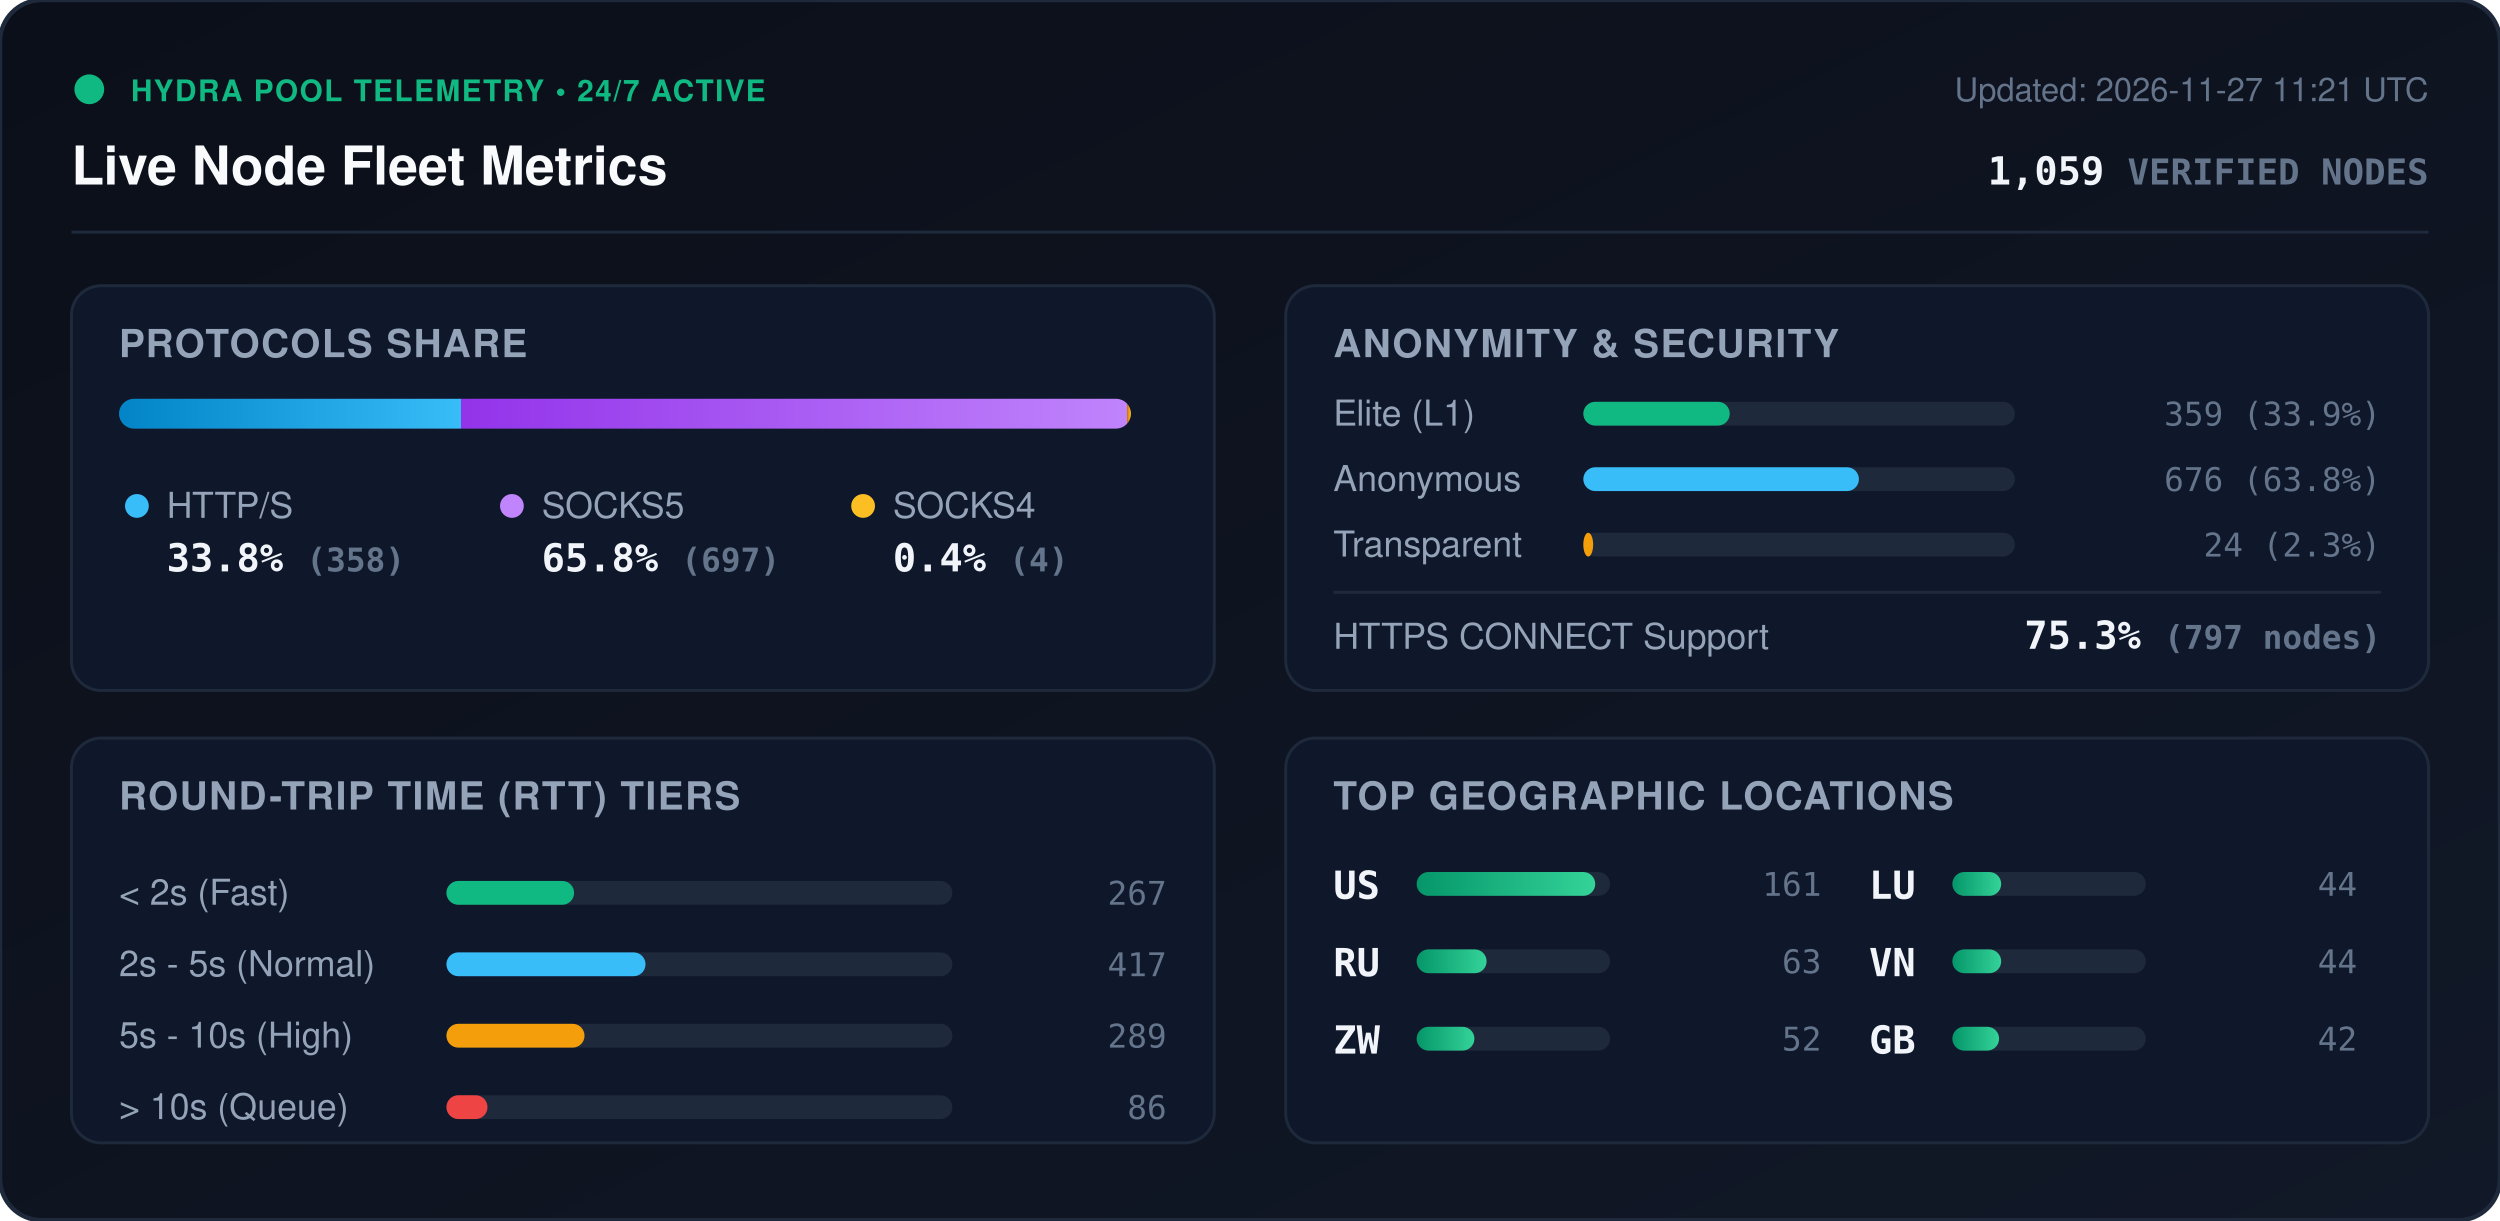
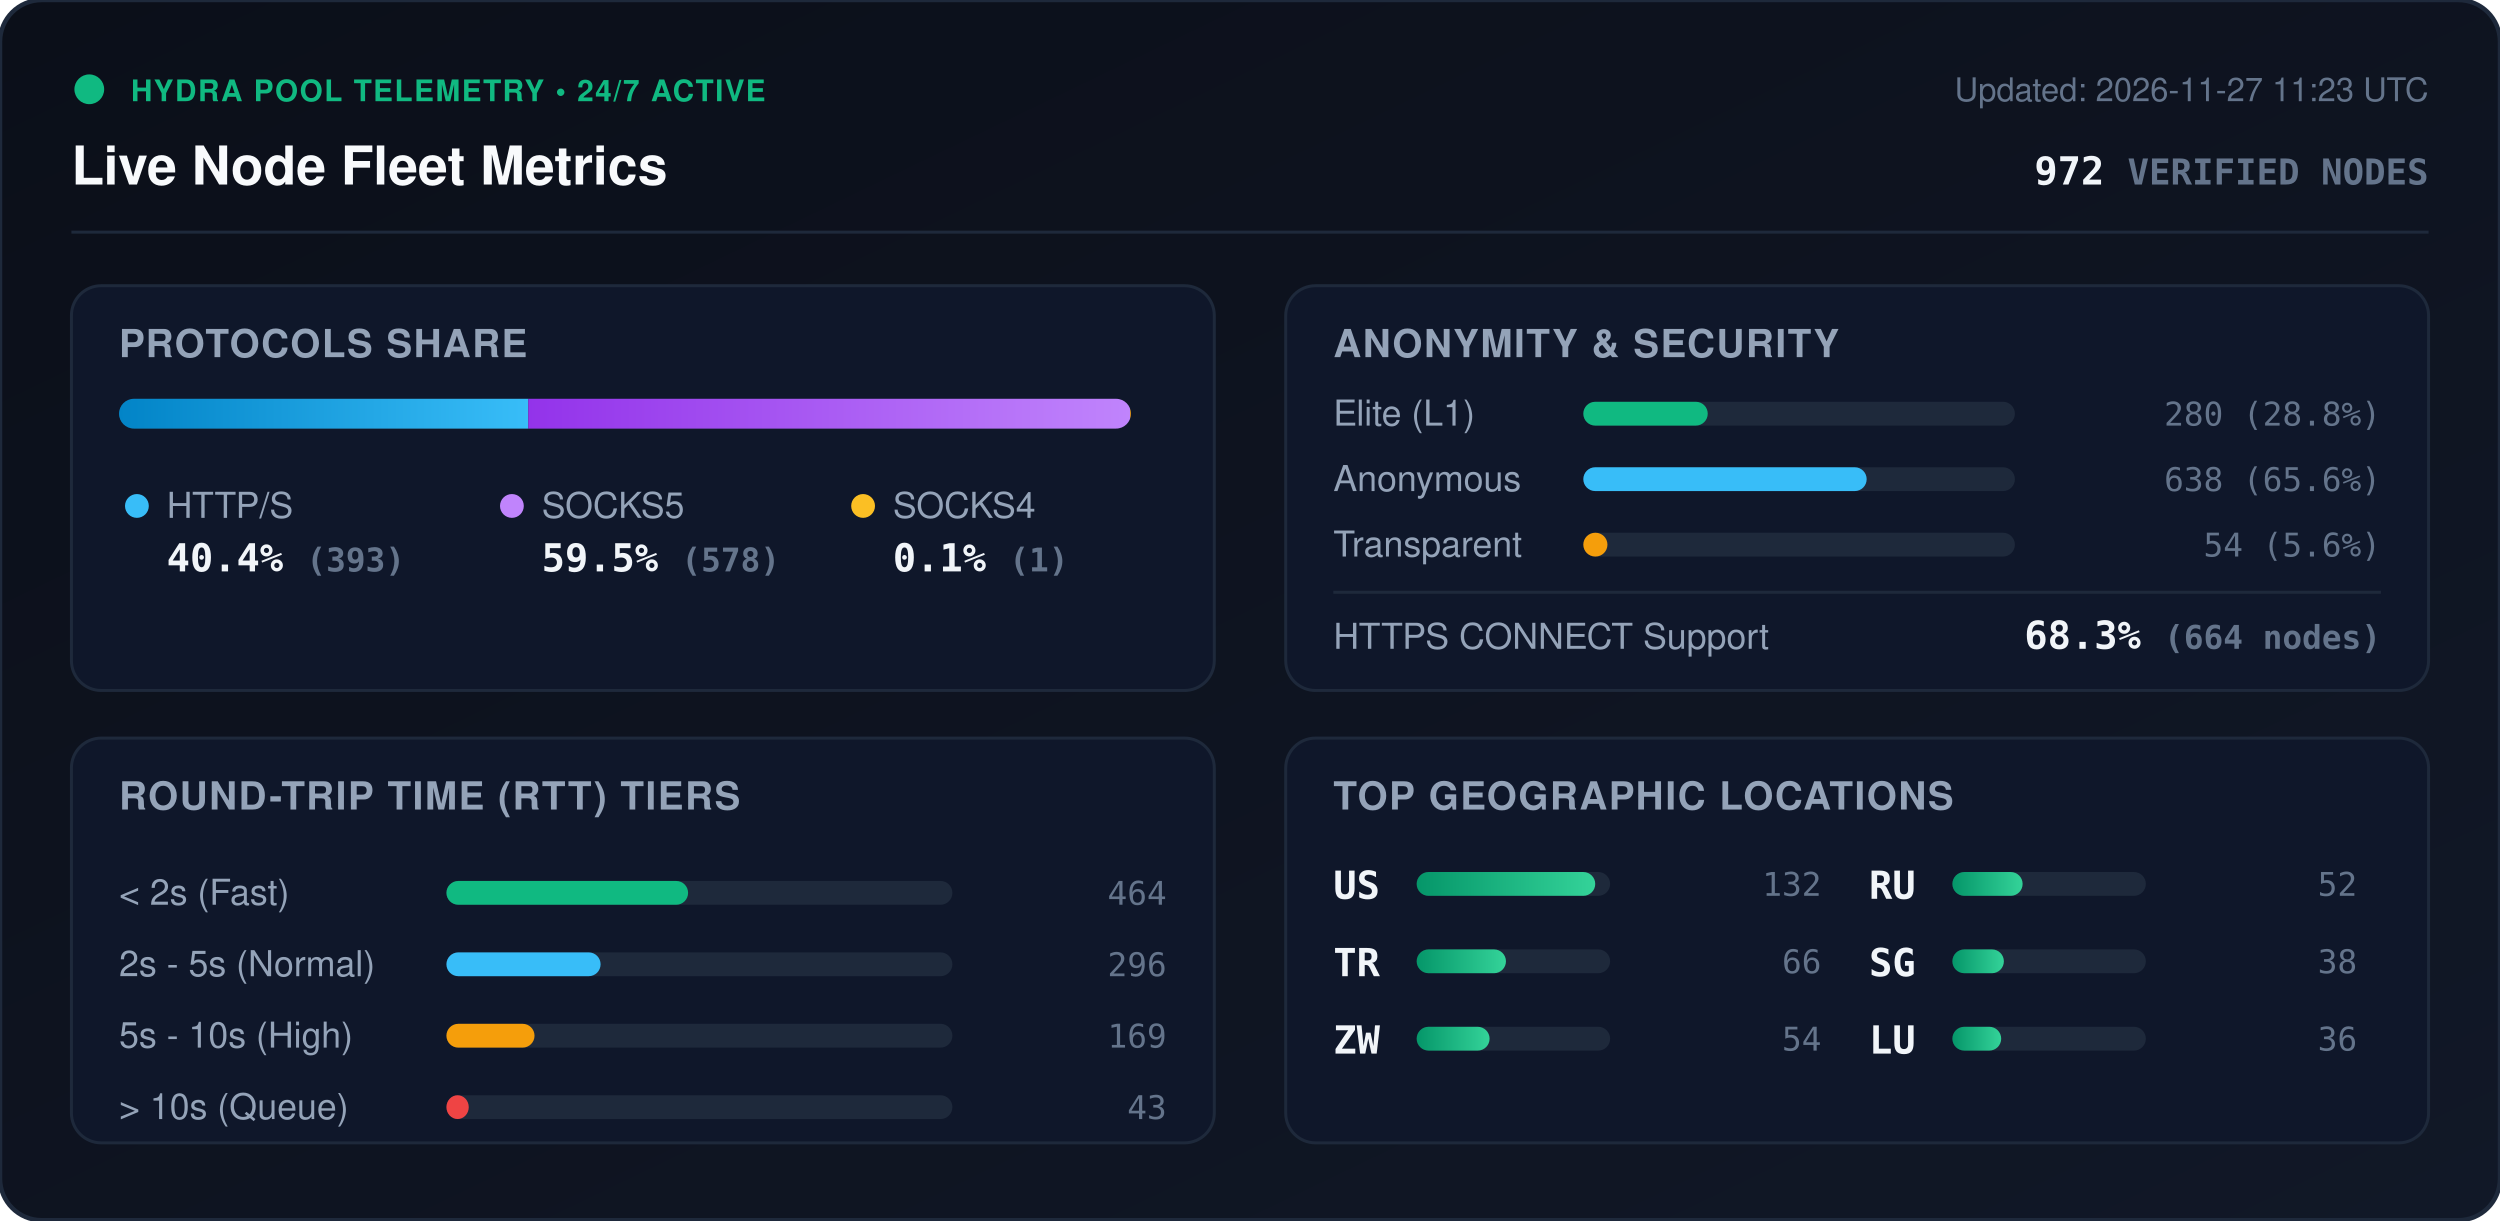
<svg xmlns="http://www.w3.org/2000/svg" viewBox="0 0 840 410" width="840" height="410" style="max-width: 100%; height: auto;">
  <defs>
    <linearGradient id="bg" x1="0%" y1="0%" x2="100%" y2="100%">
      <stop offset="0%" stop-color="#0b0f19" />
      <stop offset="100%" stop-color="#111827" />
    </linearGradient>
    <linearGradient id="bar-http" x1="0%" y1="0%" x2="100%" y2="0%">
      <stop offset="0%" stop-color="#0284c7" />
      <stop offset="100%" stop-color="#38bdf8" />
    </linearGradient>
    <linearGradient id="bar-socks5" x1="0%" y1="0%" x2="100%" y2="0%">
      <stop offset="0%" stop-color="#9333ea" />
      <stop offset="100%" stop-color="#c084fc" />
    </linearGradient>
    <linearGradient id="bar-socks4" x1="0%" y1="0%" x2="100%" y2="0%">
      <stop offset="0%" stop-color="#d97706" />
      <stop offset="100%" stop-color="#fbbf24" />
    </linearGradient>
    <linearGradient id="bar-green" x1="0%" y1="0%" x2="100%" y2="0%">
      <stop offset="0%" stop-color="#059669" />
      <stop offset="100%" stop-color="#34d399" />
    </linearGradient>
    <clipPath id="prog-track-clip">
      <rect width="340.0" height="10" rx="5" />
    </clipPath>
    <style>
      .title { font: 700 18px -apple-system, BlinkMacSystemFont, 'Segoe UI', Helvetica, Arial, sans-serif; fill: #f8fafc; }
      .sub { font: 500 11px -apple-system, BlinkMacSystemFont, 'Segoe UI', Helvetica, Arial, sans-serif; fill: #64748b; }
      .section-hdr { font: 600 13px -apple-system, BlinkMacSystemFont, 'Segoe UI', Helvetica, Arial, sans-serif; fill: #94a3b8; letter-spacing: 0.5px; }
      .metric-val { font: 700 13px -apple-system, BlinkMacSystemFont, 'Segoe UI', Helvetica, Arial, sans-serif; fill: #f1f5f9; }
      .metric-lbl { font: 500 12px -apple-system, BlinkMacSystemFont, 'Segoe UI', Helvetica, Arial, sans-serif; fill: #94a3b8; }
      .badge-txt { font: 700 10px -apple-system, BlinkMacSystemFont, 'Segoe UI', Helvetica, Arial, sans-serif; fill: #10b981; letter-spacing: 0.5px; }
      .mono { font-family: ui-monospace, SFMono-Regular, Menlo, Monaco, Consolas, monospace; }
      .pulse { animation: beacon 2s infinite ease-in-out; }
      @keyframes beacon { 0%, 100% { opacity: 1; } 50% { opacity: 0.35; } }
    </style>
  </defs>
  <rect width="840" height="410" rx="14" fill="url(#bg)" stroke="#1e293b" stroke-width="1.5" />
  <g transform="translate(24, 24)">
    <circle cx="6" cy="6" r="5" fill="#10b981" class="pulse" />
    <text x="20" y="10" class="badge-txt">HYDRA POOL TELEMETRY • 24/7 ACTIVE</text>
    <text x="0" y="38" class="title">Live Node Fleet Metrics</text>
-     <text x="792" y="10" text-anchor="end" class="sub">Updated: 2026-11-27 11:21 UTC</text>
-     <text x="792" y="38" text-anchor="end" class="metric-val mono" fill="#38bdf8">1,059 <tspan font-size="12" fill="#64748b">VERIFIED NODES</tspan>
+     <text x="792" y="10" text-anchor="end" class="sub">Updated: 2026-11-27 11:23 UTC</text>
+     <text x="792" y="38" text-anchor="end" class="metric-val mono" fill="#38bdf8">972 <tspan font-size="12" fill="#64748b">VERIFIED NODES</tspan>
    </text>
  </g>
  <line x1="24" y1="78" x2="816" y2="78" stroke="#1e293b" stroke-width="1" />
  <g transform="translate(24, 96)">
    <rect width="384" height="136" rx="10" fill="#0f172a" stroke="#1e293b" />
    <text x="16" y="24" class="section-hdr">PROTOCOLS SHARE</text>
    <g transform="translate(16, 38)">
      <rect width="340.0" height="10" rx="5" fill="#1e293b" />
      <g clip-path="url(#prog-track-clip)">
-         <rect x="0" width="114.9" height="10" fill="url(#bar-http)" />
-         <rect x="114.9" width="223.8" height="10" fill="url(#bar-socks5)" />
-         <rect x="338.7" width="1.3" height="10" fill="url(#bar-socks4)" />
+         <rect x="0" width="137.5" height="10" fill="url(#bar-http)" />
+         <rect x="137.5" width="202.2" height="10" fill="url(#bar-socks5)" />
+         <rect x="339.7" width="0.3" height="10" fill="url(#bar-socks4)" />
      </g>
    </g>
    <g transform="translate(16, 68)">
      <circle cx="6" cy="6" r="4" fill="#38bdf8" />
      <text x="16" y="10" class="metric-lbl">HTTP/S</text>
-       <text x="16" y="28" class="metric-val mono">33.8% <tspan font-size="11" fill="#64748b">(358)</tspan>
+       <text x="16" y="28" class="metric-val mono">40.4% <tspan font-size="11" fill="#64748b">(393)</tspan>
      </text>
      <circle cx="132" cy="6" r="4" fill="#c084fc" />
      <text x="142" y="10" class="metric-lbl">SOCKS5</text>
-       <text x="142" y="28" class="metric-val mono">65.8% <tspan font-size="11" fill="#64748b">(697)</tspan>
+       <text x="142" y="28" class="metric-val mono">59.5% <tspan font-size="11" fill="#64748b">(578)</tspan>
      </text>
      <circle cx="250" cy="6" r="4" fill="#fbbf24" />
      <text x="260" y="10" class="metric-lbl">SOCKS4</text>
-       <text x="260" y="28" class="metric-val mono">0.4% <tspan font-size="11" fill="#64748b">(4)</tspan>
+       <text x="260" y="28" class="metric-val mono">0.1% <tspan font-size="11" fill="#64748b">(1)</tspan>
      </text>
    </g>
  </g>
  <g transform="translate(432, 96)">
    <rect width="384" height="136" rx="10" fill="#0f172a" stroke="#1e293b" />
    <text x="16" y="24" class="section-hdr">ANONYMITY &amp; SECURITY</text>
    <text x="16" y="47" class="metric-lbl">Elite (L1)</text>
    <rect x="100" y="39" width="145.0" height="8" rx="4" fill="#1e293b" />
-     <rect x="100" y="39" width="49.2" height="8" rx="4" fill="#10b981" />
-     <text x="368" y="47" text-anchor="end" class="mono sub" fill="#e2e8f0">359 (33.9%)</text>
+     <rect x="100" y="39" width="41.8" height="8" rx="4" fill="#10b981" />
+     <text x="368" y="47" text-anchor="end" class="mono sub" fill="#e2e8f0">280 (28.8%)</text>
    <text x="16" y="69" class="metric-lbl">Anonymous</text>
    <rect x="100" y="61" width="145.0" height="8" rx="4" fill="#1e293b" />
-     <rect x="100" y="61" width="92.6" height="8" rx="4" fill="#38bdf8" />
-     <text x="368" y="69" text-anchor="end" class="mono sub" fill="#e2e8f0">676 (63.8%)</text>
+     <rect x="100" y="61" width="95.2" height="8" rx="4" fill="#38bdf8" />
+     <text x="368" y="69" text-anchor="end" class="mono sub" fill="#e2e8f0">638 (65.6%)</text>
    <text x="16" y="91" class="metric-lbl">Transparent</text>
    <rect x="100" y="83" width="145.0" height="8" rx="4" fill="#1e293b" />
-     <rect x="100" y="83" width="3.3" height="8" rx="4" fill="#f59e0b" />
-     <text x="368" y="91" text-anchor="end" class="mono sub" fill="#e2e8f0">24 (2.3%)</text>
+     <rect x="100" y="83" width="8.1" height="8" rx="4" fill="#f59e0b" />
+     <text x="368" y="91" text-anchor="end" class="mono sub" fill="#e2e8f0">54 (5.6%)</text>
    <line x1="16" y1="103" x2="368" y2="103" stroke="#1e293b" stroke-width="1" />
    <text x="16" y="122" class="metric-lbl">HTTPS CONNECT Support</text>
-     <text x="368" y="122" text-anchor="end" class="metric-val mono" fill="#34d399">75.3% <tspan font-size="11" fill="#64748b">(797 nodes)</tspan>
+     <text x="368" y="122" text-anchor="end" class="metric-val mono" fill="#34d399">68.3% <tspan font-size="11" fill="#64748b">(664 nodes)</tspan>
    </text>
  </g>
  <g transform="translate(24, 248)">
    <rect width="384" height="136" rx="10" fill="#0f172a" stroke="#1e293b" />
    <text x="16" y="24" class="section-hdr">ROUND-TRIP TIME (RTT) TIERS</text>
    <g transform="translate(16, 42)">
      <text x="0" y="14" class="metric-lbl">&lt; 2s (Fast)</text>
      <rect x="110" y="6" width="170" height="8" rx="4" fill="#1e293b" />
-       <rect x="110" y="6" width="42.9" height="8" rx="4" fill="#10b981" />
-       <text x="352" y="14" text-anchor="end" class="mono sub">267</text>
+       <rect x="110" y="6" width="81.2" height="8" rx="4" fill="#10b981" />
+       <text x="352" y="14" text-anchor="end" class="mono sub">464</text>
      <text x="0" y="38" class="metric-lbl">2s - 5s (Normal)</text>
      <rect x="110" y="30" width="170" height="8" rx="4" fill="#1e293b" />
-       <rect x="110" y="30" width="66.9" height="8" rx="4" fill="#38bdf8" />
-       <text x="352" y="38" text-anchor="end" class="mono sub">417</text>
+       <rect x="110" y="30" width="51.8" height="8" rx="4" fill="#38bdf8" />
+       <text x="352" y="38" text-anchor="end" class="mono sub">296</text>
      <text x="0" y="62" class="metric-lbl">5s - 10s (High)</text>
      <rect x="110" y="54" width="170" height="8" rx="4" fill="#1e293b" />
-       <rect x="110" y="54" width="46.4" height="8" rx="4" fill="#f59e0b" />
-       <text x="352" y="62" text-anchor="end" class="mono sub">289</text>
+       <rect x="110" y="54" width="29.6" height="8" rx="4" fill="#f59e0b" />
+       <text x="352" y="62" text-anchor="end" class="mono sub">169</text>
      <text x="0" y="86" class="metric-lbl">&gt; 10s (Queue)</text>
      <rect x="110" y="78" width="170" height="8" rx="4" fill="#1e293b" />
-       <rect x="110" y="78" width="13.8" height="8" rx="4" fill="#ef4444" />
-       <text x="352" y="86" text-anchor="end" class="mono sub">86</text>
+       <rect x="110" y="78" width="7.5" height="8" rx="4" fill="#ef4444" />
+       <text x="352" y="86" text-anchor="end" class="mono sub">43</text>
    </g>
  </g>
  <g transform="translate(432, 248)">
    <rect width="384" height="136" rx="10" fill="#0f172a" stroke="#1e293b" />
    <text x="16" y="24" class="section-hdr">TOP GEOGRAPHIC LOCATIONS</text>
    <g transform="translate(16, 42)">
      <g transform="translate(0, 0)">
        <text x="0" y="12" class="mono metric-val" font-size="12">US</text>
        <rect x="28" y="3" width="65" height="8" rx="4" fill="#1e293b" />
        <rect x="28" y="3" width="60.0" height="8" rx="4" fill="url(#bar-green)" />
-         <text x="164" y="11" text-anchor="end" class="mono sub">161</text>
+         <text x="164" y="11" text-anchor="end" class="mono sub">132</text>
      </g>
      <g transform="translate(0, 26)">
-         <text x="0" y="12" class="mono metric-val" font-size="12">RU</text>
+         <text x="0" y="12" class="mono metric-val" font-size="12">TR</text>
        <rect x="28" y="3" width="65" height="8" rx="4" fill="#1e293b" />
-         <rect x="28" y="3" width="23.5" height="8" rx="4" fill="url(#bar-green)" />
-         <text x="164" y="11" text-anchor="end" class="mono sub">63</text>
+         <rect x="28" y="3" width="30.0" height="8" rx="4" fill="url(#bar-green)" />
+         <text x="164" y="11" text-anchor="end" class="mono sub">66</text>
      </g>
      <g transform="translate(0, 52)">
        <text x="0" y="12" class="mono metric-val" font-size="12">ZW</text>
        <rect x="28" y="3" width="65" height="8" rx="4" fill="#1e293b" />
-         <rect x="28" y="3" width="19.4" height="8" rx="4" fill="url(#bar-green)" />
+         <rect x="28" y="3" width="24.5" height="8" rx="4" fill="url(#bar-green)" />
+         <text x="164" y="11" text-anchor="end" class="mono sub">54</text>
+       </g>
+       <g transform="translate(180, 0)">
+         <text x="0" y="12" class="mono metric-val" font-size="12">RU</text>
+         <rect x="28" y="3" width="65" height="8" rx="4" fill="#1e293b" />
+         <rect x="28" y="3" width="23.6" height="8" rx="4" fill="url(#bar-green)" />
        <text x="164" y="11" text-anchor="end" class="mono sub">52</text>
      </g>
-       <g transform="translate(180, 0)">
+       <g transform="translate(180, 26)">
+         <text x="0" y="12" class="mono metric-val" font-size="12">SG</text>
+         <rect x="28" y="3" width="65" height="8" rx="4" fill="#1e293b" />
+         <rect x="28" y="3" width="17.3" height="8" rx="4" fill="url(#bar-green)" />
+         <text x="164" y="11" text-anchor="end" class="mono sub">38</text>
+       </g>
+       <g transform="translate(180, 52)">
        <text x="0" y="12" class="mono metric-val" font-size="12">LU</text>
        <rect x="28" y="3" width="65" height="8" rx="4" fill="#1e293b" />
        <rect x="28" y="3" width="16.4" height="8" rx="4" fill="url(#bar-green)" />
-         <text x="164" y="11" text-anchor="end" class="mono sub">44</text>
-       </g>
-       <g transform="translate(180, 26)">
-         <text x="0" y="12" class="mono metric-val" font-size="12">VN</text>
-         <rect x="28" y="3" width="65" height="8" rx="4" fill="#1e293b" />
-         <rect x="28" y="3" width="16.4" height="8" rx="4" fill="url(#bar-green)" />
-         <text x="164" y="11" text-anchor="end" class="mono sub">44</text>
-       </g>
-       <g transform="translate(180, 52)">
-         <text x="0" y="12" class="mono metric-val" font-size="12">GB</text>
-         <rect x="28" y="3" width="65" height="8" rx="4" fill="#1e293b" />
-         <rect x="28" y="3" width="15.7" height="8" rx="4" fill="url(#bar-green)" />
-         <text x="164" y="11" text-anchor="end" class="mono sub">42</text>
+         <text x="164" y="11" text-anchor="end" class="mono sub">36</text>
      </g>
    </g>
  </g>
</svg>
